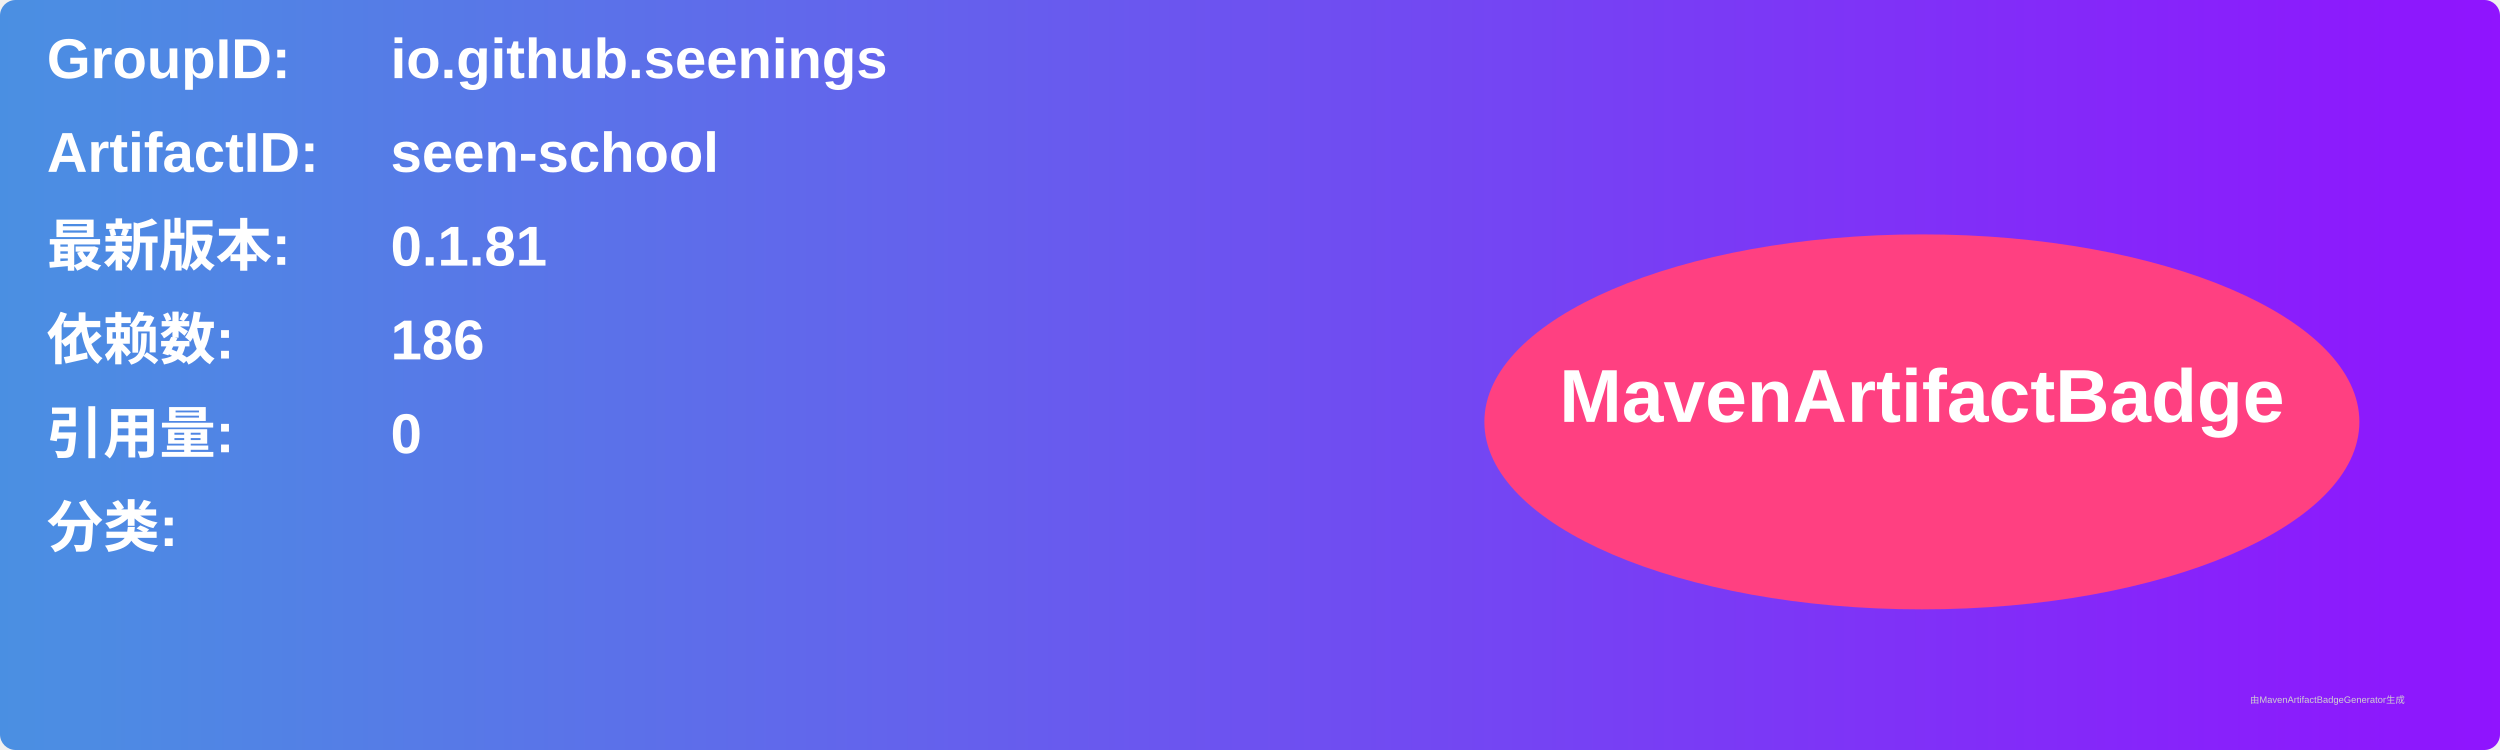
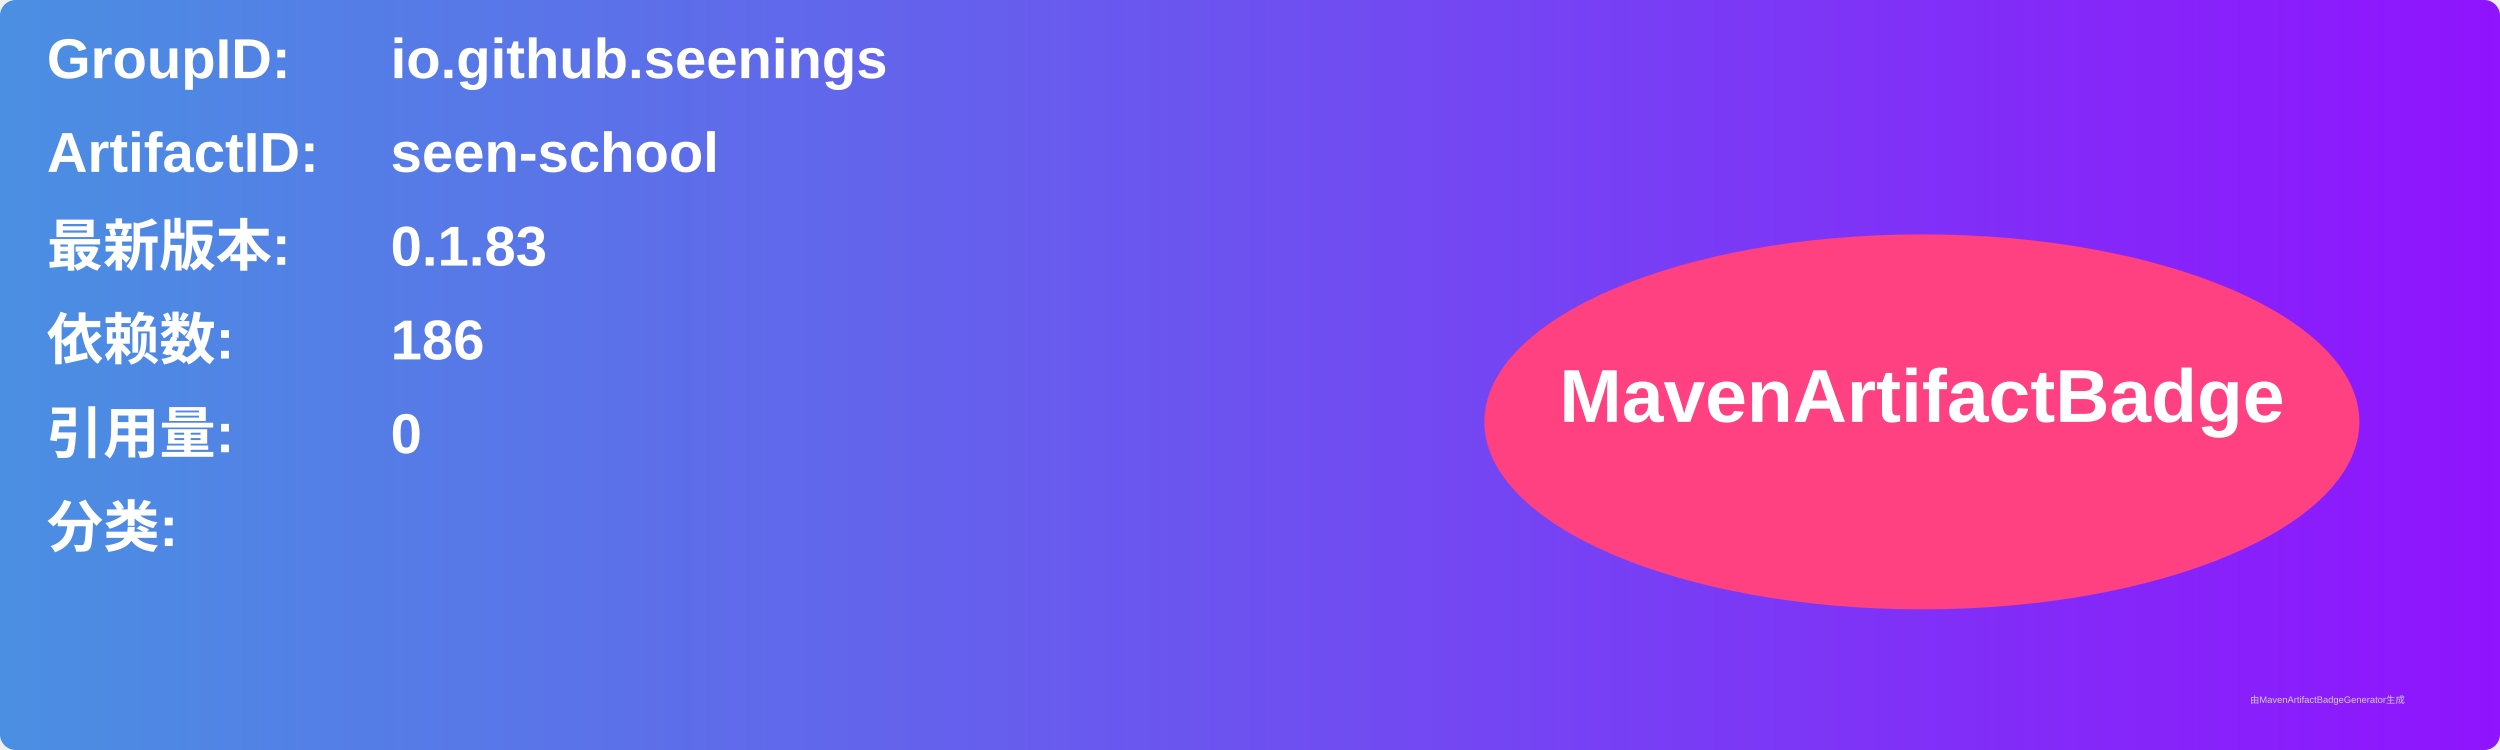
<svg xmlns="http://www.w3.org/2000/svg" width="800" height="240" viewBox="0 0 800 240">
  <linearGradient id="grad" x1="0%" y1="0%" x2="100%" y2="0%">
    <stop offset="0%" stop-color="#4a90e2" />
    <stop offset="100%" stop-color="#9013fe" />
  </linearGradient>
  <rect width="100%" height="100%" rx="5" ry="5" fill="url(#grad)" />
  <g transform="translate(15, 15)">
    <text x="0" y="10" font-family="Arial" font-size="18" fill="white" font-weight="bold" width="260">GroupID:</text>
    <text x="110" y="10" font-family="Arial" font-size="18" fill="white" font-weight="bold" width="460">io.github.seenings</text>
    <text x="0" y="40" font-family="Arial" font-size="18" fill="white" font-weight="bold" width="260">ArtifactID:</text>
    <text x="110" y="40" font-family="Arial" font-size="18" fill="white" font-weight="bold" width="460">seen-school</text>
    <text x="0" y="70" font-family="Arial" font-size="18" fill="white" font-weight="bold">最新版本:</text>
    <text x="110" y="70" font-family="Arial" font-size="18" fill="white" font-weight="bold">
-       <tspan font-weight="bold">0.1.81</tspan>
+       <tspan font-weight="bold">0.1.83</tspan>
    </text>
    <text x="0" y="100" font-family="Arial" font-size="18" fill="white" font-weight="bold">依赖数: </text>
    <text x="110" y="100" font-family="Arial" font-size="18" fill="white">
      <tspan font-weight="bold">186</tspan>
    </text>
    <text x="0" y="130" font-family="Arial" font-size="18" fill="white" font-weight="bold">引用量: </text>
    <text x="110" y="130" font-family="Arial" font-size="18" fill="white">
      <tspan font-weight="bold">0</tspan>
    </text>
    <text x="0" y="160" font-family="Arial" font-size="18" fill="white" font-weight="bold">分类:</text>
    <text x="10" y="190" font-family="Arial" font-size="10" fill="white">
      <tspan font-weight="bold" />
    </text>
    <ellipse cx="600" cy="120" rx="140" ry="60" fill="#ff4081" />
    <text x="600" y="120" text-anchor="middle" font-family="Arial" font-size="24" fill="white" font-weight="bold">MavenArtifactBadge</text>
  </g>
  <text x="720" y="225" font-family="Arial" font-size="3" fill="#d0d0d0">由MavenArtifactBadgeGenerator生成</text>
</svg>
